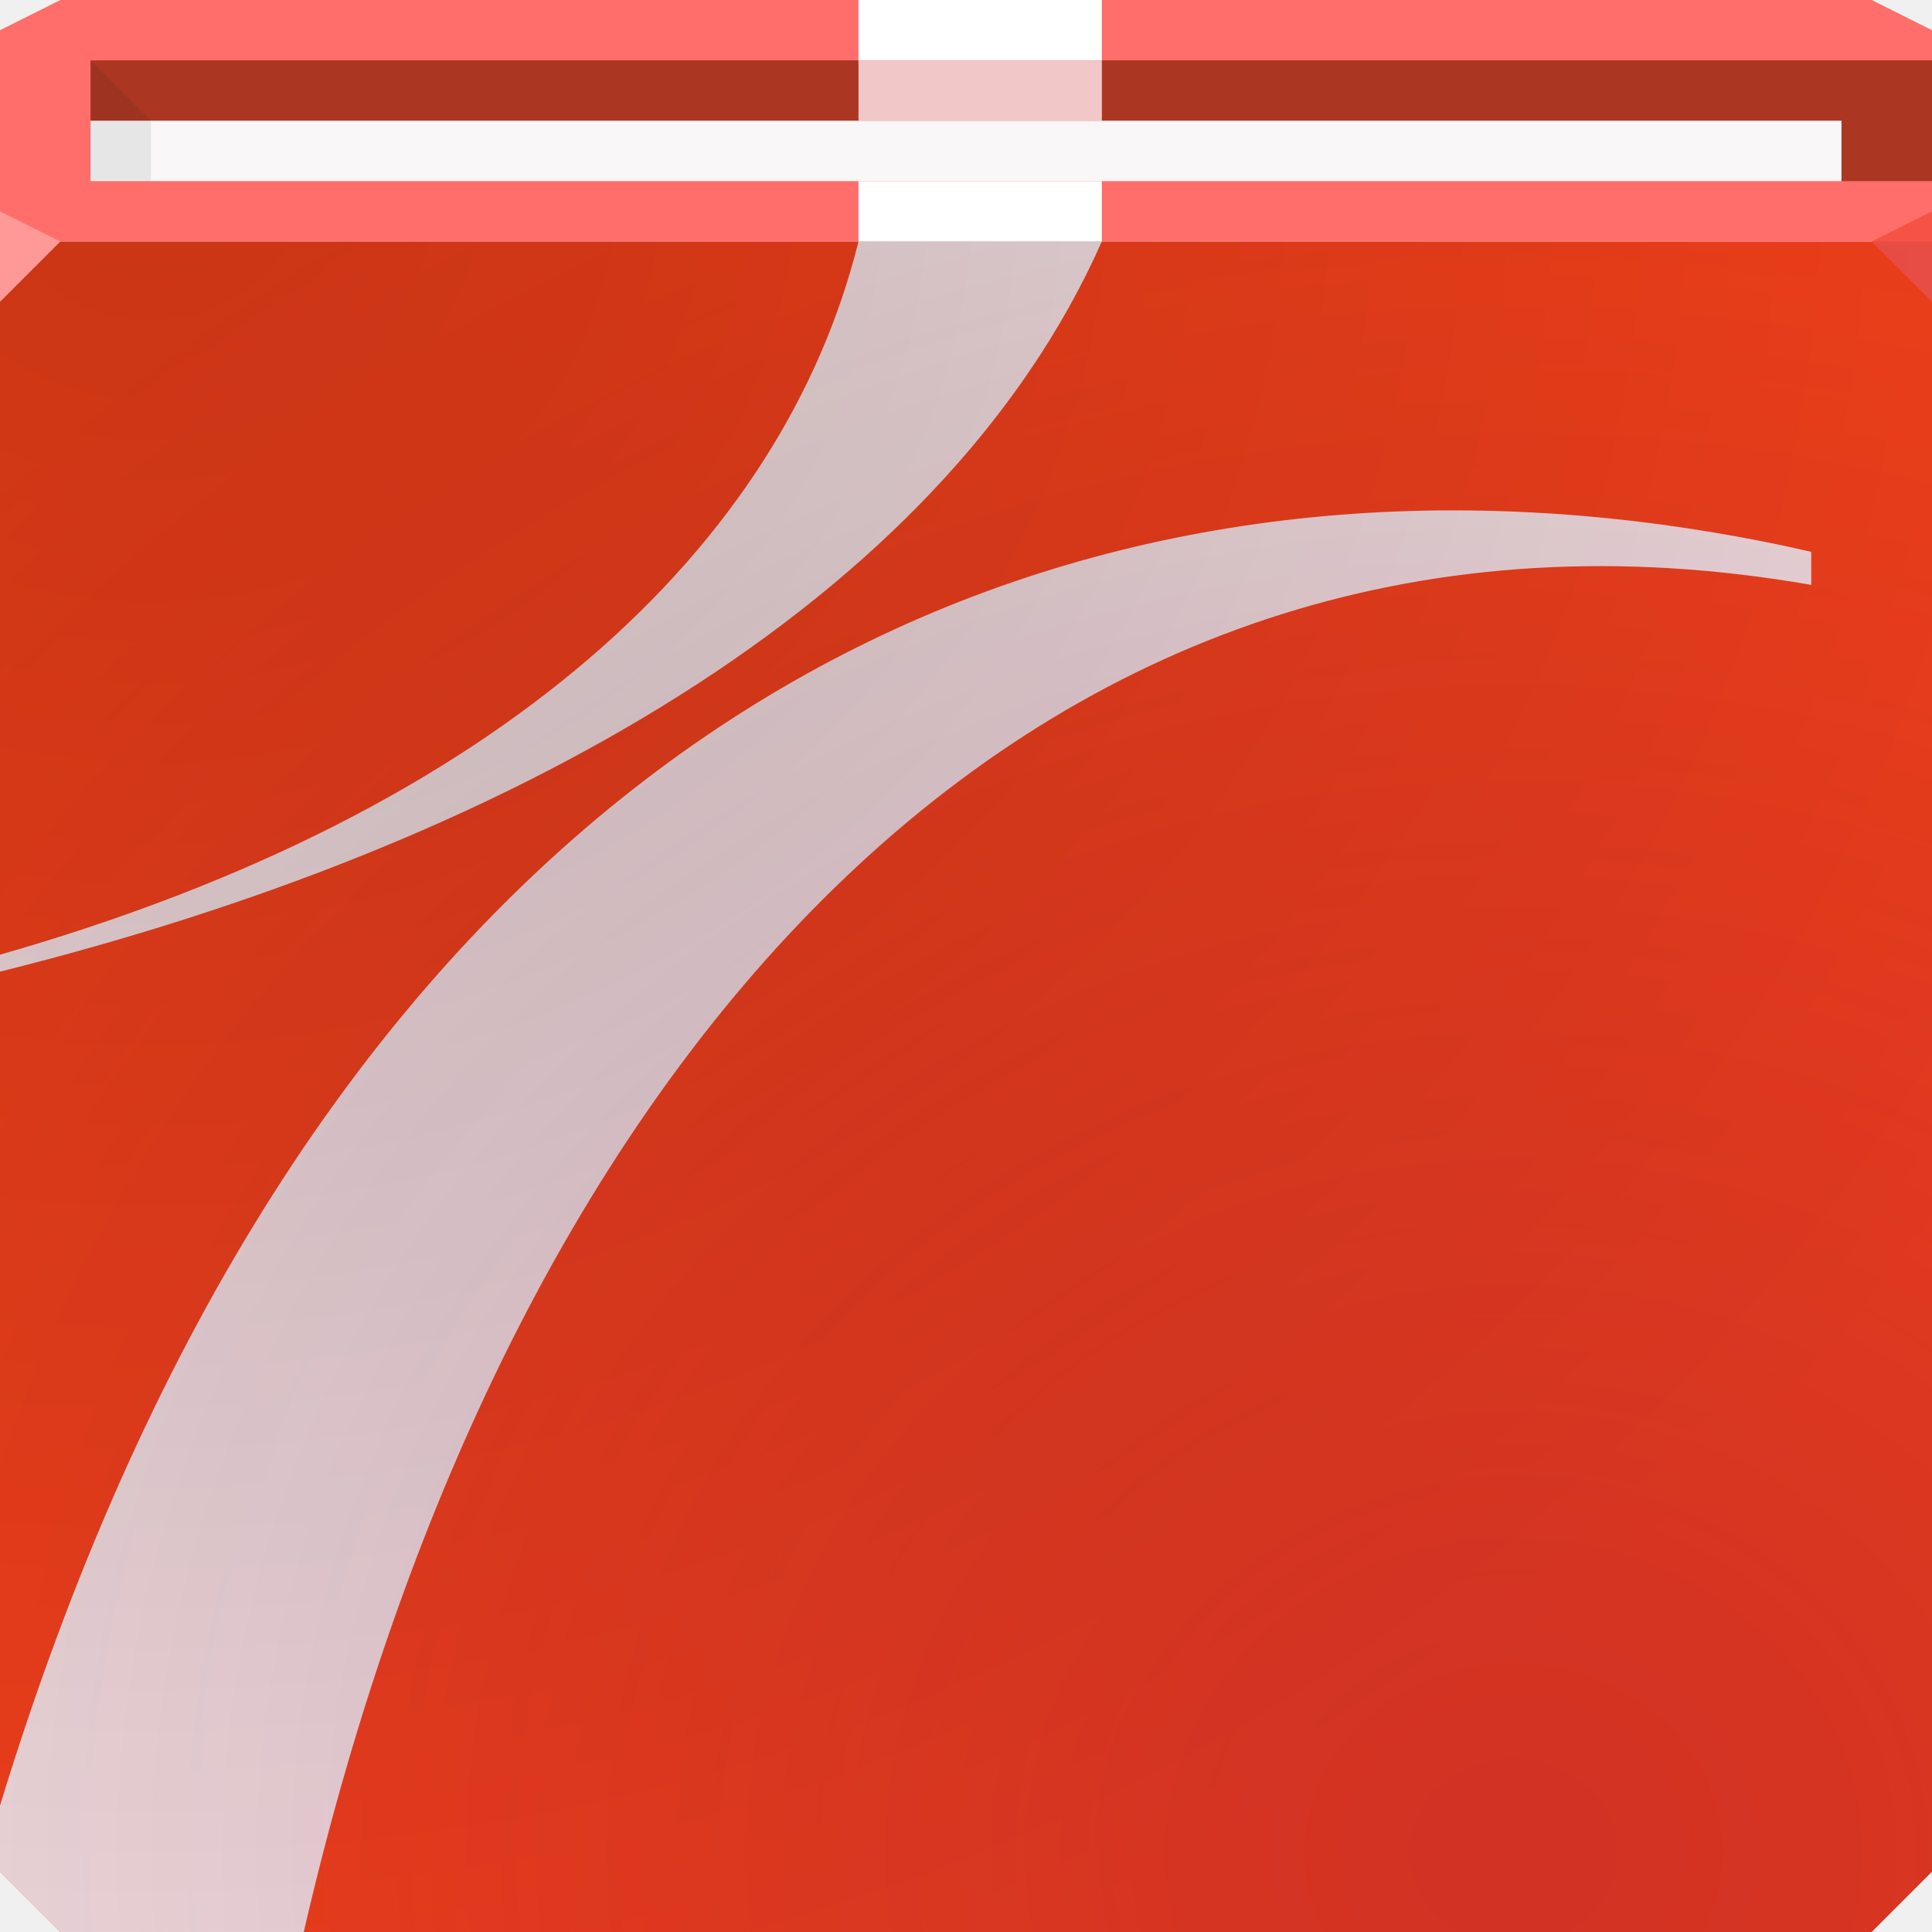
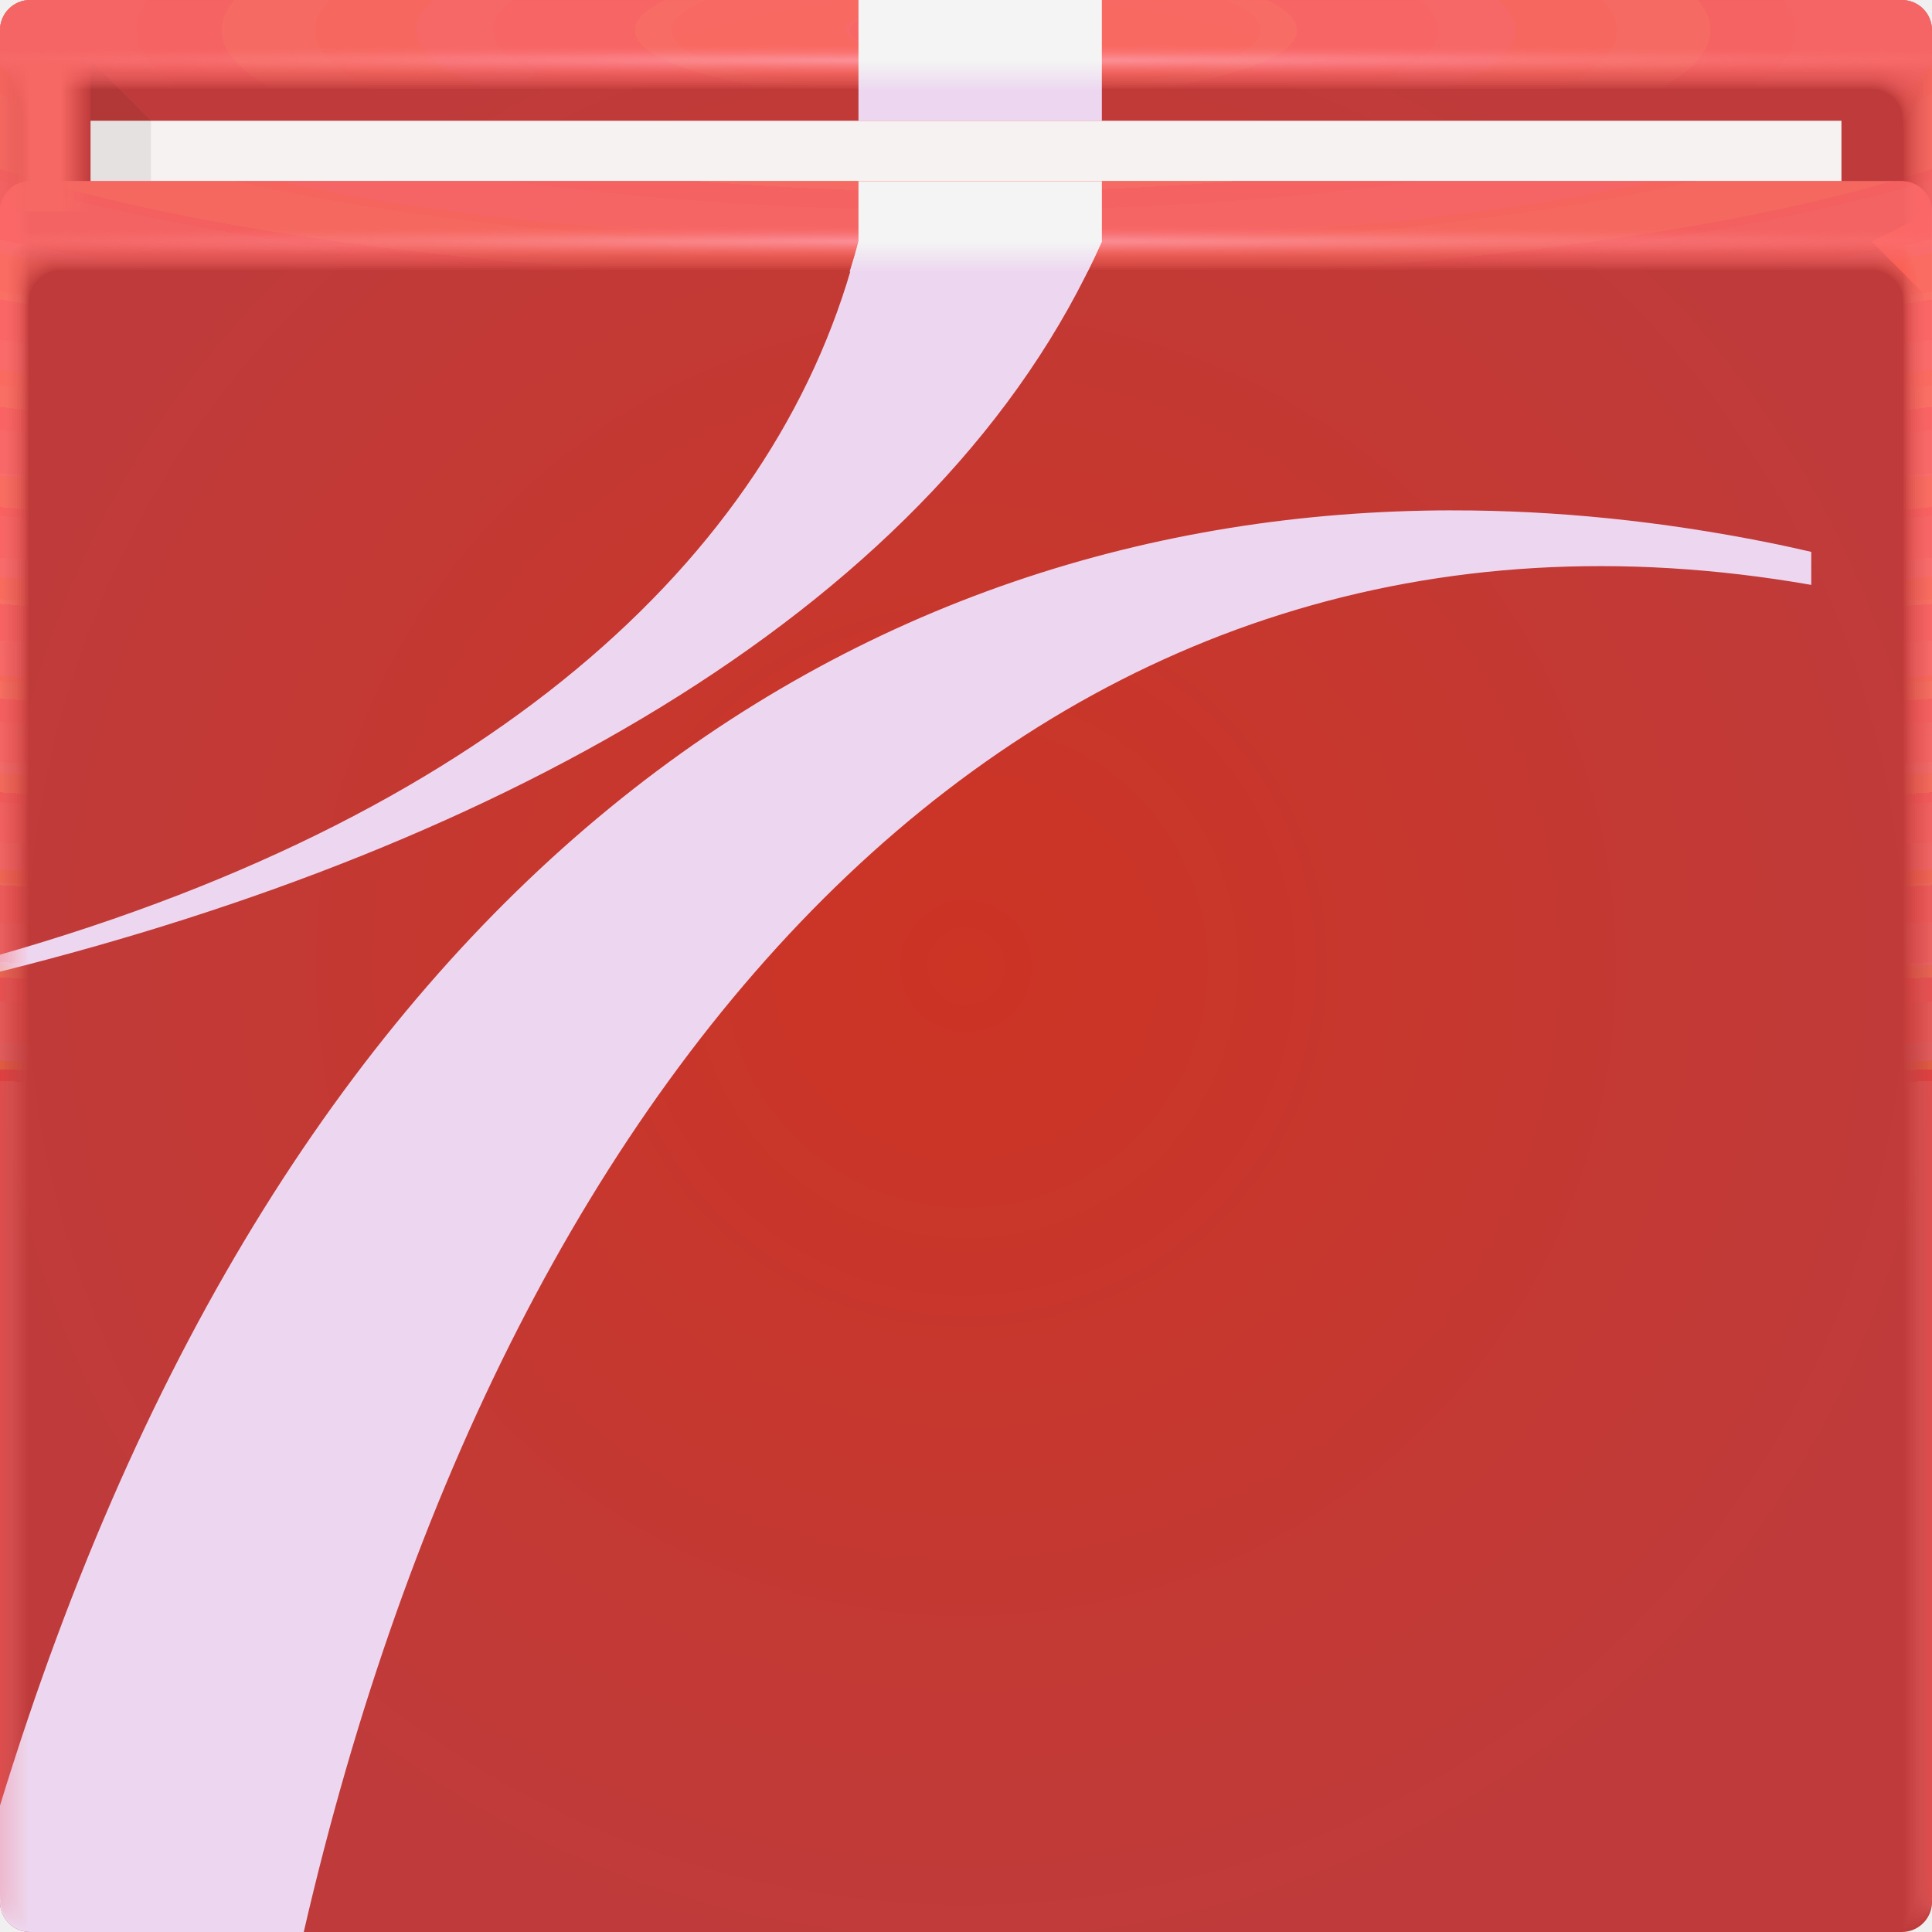
- <svg xmlns="http://www.w3.org/2000/svg" id="j" width="64" height="64" version="1.1">
+ <svg xmlns="http://www.w3.org/2000/svg" xmlns:xlink="http://www.w3.org/1999/xlink" id="j" width="64" height="64" version="1.1">
  <defs id="p">
-     <radialGradient id="b" cx="50.837" cy="65.064" r="32" gradientTransform="matrix(2.2148 -1.5171e-8 0 2 -62.441 -68.766)" gradientUnits="userSpaceOnUse">
-       <stop id="g" style="stop-color:#550045;stop-opacity:.245" offset="0" />
-       <stop id="f" style="stop-color:#480d42;stop-opacity:.005" offset="1" />
+     <linearGradient id="linearGradient63829">
+       <stop stop-color="#edd7f0" offset="0" />
+       <stop stop-color="#f4f4f4" offset="1" />
+     </linearGradient>
+     <radialGradient id="c-7" cx="35.574" cy="1.019" r="32" gradientTransform="matrix(0,1.1252,-5.1753,0,37.271,-39.029)" gradientUnits="userSpaceOnUse" xlink:href="#a-6" />
+     <linearGradient id="a-6">
+       <stop stop-color="#ff6e6a" stop-opacity=".13" offset="0" />
+       <stop stop-color="#ff6e6a" stop-opacity=".02" offset="1" />
+     </linearGradient>
+     <radialGradient id="d-5" cx="35.574" cy="1.036" r="32" gradientTransform="matrix(0,1.1252,-5.1753,0,37.363,-39.029)" gradientUnits="userSpaceOnUse" xlink:href="#a-6" />
+     <radialGradient id="e-6" cx="35.574" cy="1.055" r="32" gradientTransform="matrix(0,1.1252,-5.1753,0,37.458,-39.029)" gradientUnits="userSpaceOnUse" xlink:href="#a-6" />
+     <radialGradient id="f-9" cx="35.574" cy="1.071" r="32" gradientTransform="matrix(0,1.1252,-5.1753,0,37.544,-39.029)" gradientUnits="userSpaceOnUse" xlink:href="#a-6" />
+     <radialGradient id="g-3" cx="35.574" cy="1.091" r="32" gradientTransform="matrix(0,1.1252,-5.1753,0,37.648,-39.029)" gradientUnits="userSpaceOnUse" xlink:href="#a-6" />
+     <radialGradient id="h-7" cx="35.574" cy="1.113" r="32" gradientTransform="matrix(0,1.1252,-5.1753,0,37.758,-39.029)" gradientUnits="userSpaceOnUse" xlink:href="#a-6" />
+     <radialGradient id="i-4" cx="35.574" cy="1.135" r="32" gradientTransform="matrix(0,1.1252,-5.1753,0,37.875,-39.029)" gradientUnits="userSpaceOnUse" xlink:href="#a-6" />
+     <radialGradient id="j-5" cx="35.574" cy="1.159" r="32" gradientTransform="matrix(0,1.1252,-5.1753,0,38,-39.029)" gradientUnits="userSpaceOnUse" xlink:href="#a-6" />
+     <radialGradient id="k-2" cx="35.574" cy="1.18" r="32" gradientTransform="matrix(0,1.1252,-5.1753,0,38.107,-39.029)" gradientUnits="userSpaceOnUse" xlink:href="#a-6" />
+     <radialGradient id="l-5" cx="35.574" cy="1.208" r="32" gradientTransform="matrix(0,1.1252,-5.1753,0,38.252,-39.029)" gradientUnits="userSpaceOnUse" xlink:href="#a-6" />
+     <radialGradient id="m-4" cx="35.574" cy="1.239" r="32" gradientTransform="matrix(0,1.1252,-5.1753,0,38.411,-39.029)" gradientUnits="userSpaceOnUse" xlink:href="#a-6" />
+     <radialGradient id="n-7" cx="35.574" cy="1.273" r="32" gradientTransform="matrix(0,1.1252,-5.1753,0,38.587,-39.029)" gradientUnits="userSpaceOnUse" xlink:href="#a-6" />
+     <radialGradient id="o-4" cx="35.574" cy="1.304" r="32" gradientTransform="matrix(0,1.1252,-5.1753,0,38.75,-39.029)" gradientUnits="userSpaceOnUse" xlink:href="#a-6" />
+     <radialGradient id="p-4" cx="35.574" cy="1.346" r="32" gradientTransform="matrix(0,1.1252,-5.1753,0,38.966,-39.029)" gradientUnits="userSpaceOnUse" xlink:href="#a-6" />
+     <radialGradient id="q-3" cx="35.574" cy="1.393" r="32" gradientTransform="matrix(0,1.1252,-5.1753,0,39.208,-39.029)" gradientUnits="userSpaceOnUse" xlink:href="#a-6" />
+     <radialGradient id="r-0" cx="35.574" cy="1.439" r="32" gradientTransform="matrix(0,1.1252,-5.1753,0,39.446,-39.029)" gradientUnits="userSpaceOnUse" xlink:href="#a-6" />
+     <radialGradient id="s-7" cx="36.463" cy="1.498" r="32" gradientTransform="matrix(0 .016545 -1.2755 0 33.91 1.3963)" gradientUnits="userSpaceOnUse">
+       <stop stop-color="#ffb5cb" stop-opacity=".595" offset="0" />
+       <stop stop-color="#ff6e6a" stop-opacity=".001" offset="1" />
    </radialGradient>
-     <radialGradient id="a" cx="30.45" cy="37.383" r="32" gradientTransform="matrix(2.2148 -1.5171e-8 0 2 -62.441 -68.766)" gradientUnits="userSpaceOnUse">
-       <stop id="n" style="stop-color:#000000;stop-opacity:.188" offset="0" />
-       <stop id="o" style="stop-color:#000000;stop-opacity:0" offset="1" />
+     <radialGradient id="radialGradient42451" cx="399.15" cy="1.498" r="32" gradientTransform="matrix(0 .016545 -1.2755 0 33.91 1.3963)" gradientUnits="userSpaceOnUse" xlink:href="#s-7" />
+     <linearGradient id="linearGradient67692" x1="32.96" x2="32.96" y1="3" y2="2" gradientUnits="userSpaceOnUse" xlink:href="#linearGradient63829" />
+     <linearGradient id="linearGradient68750" x1="32" x2="32" y1="9" y2="8" gradientUnits="userSpaceOnUse" xlink:href="#linearGradient63829" />
+     <linearGradient id="linearGradient79694" x1="31" x2="31" y1="9" y2="8" gradientUnits="userSpaceOnUse" xlink:href="#linearGradient63829" />
+     <radialGradient id="radialGradient80324" cx="-32" cy="32" r="32" gradientTransform="matrix(0 -1.0468 1.0468 0 -65.497 -1.4967)" gradientUnits="userSpaceOnUse">
+       <stop stop-color="#cc3424" offset="0" />
+       <stop stop-color="#bf3b3b" offset="1" />
    </radialGradient>
+     <linearGradient id="linearGradient104367" x1="3" x2="0" y1="4" y2="4" gradientUnits="userSpaceOnUse">
+       <stop stop-color="#f66863" stop-opacity="0" offset="0" />
+       <stop stop-color="#f66863" stop-opacity="1" offset=".333" />
+       <stop stop-color="#f66863" stop-opacity="1" offset=".667" />
+       <stop stop-color="#f66863" stop-opacity="0" offset="1" />
+     </linearGradient>
  </defs>
-   <path id="h" d="m0 8v54l2 2h60l2-2v-54h-32z" style="color:#000000;fill:#f94219;font-variant-east_asian:normal" />
-   <path id="u" d="m2 0-2 1v7h64v-7l-2-1h-30z" style="color:#000000;fill:#ff6e6a" />
-   <path id="c" d="m64 10-2-2 2-1z" style="fill:#f65346" />
-   <path id="r" d="m3 2v2h58v2h3v-4h-61z" style="color:#000000;fill:#ab3723" />
-   <path id="s" d="m3 4h58v2h-58z" style="color:#000000;fill:#f9f7f7" />
-   <path id="e" d="m3 2 2 2v2h-2z" style="color:#000000;fill-opacity:.073;fill:#000000" />
-   <path id="q" d="m28.438 8c-2.499 10.087-11.811 18.869-28.438 23.625v0.562c16.681-4.161 31.165-12.166 36.5-24.188h-8.062zm19.656 8.906c-19.764 0.024-38.644 12.001-48.094 42.906v2.188l2 2h8.062c6.78-29.403 24.593-49.051 49.938-44.625v-1.094c-0.481-0.109-0.955-0.216-1.438-0.312-3.488-0.698-6.989-1.067-10.469-1.062z" style="color:#000000;fill:#f9e5e5" />
-   <path id="k" d="m28.438 8v-2h8.062v2z" style="fill:#ffffff;paint-order:normal" />
-   <path id="i" d="m28.438 2v-2h8.062v2z" style="fill:#ffffff;paint-order:normal" />
-   <path id="l" d="m28.438 2v2h8.062v-2z" style="fill:#f2c7c7;paint-order:normal" />
-   <path id="t" d="m0 8v54l2 2h60l2-2v-54h-32z" style="color:#000000;fill:url(#b)" />
-   <path id="v" d="m0 8v54l2 2h60l2-2v-54h-32z" style="color:#000000;fill:url(#a)" />
-   <path id="d" d="m0 7v3l2-2z" style="fill:#ff9997" />
+   <rect transform="scale(-1,1)" x="-64" width="64" height="64" rx="1" ry="1" fill="url(#radialGradient80324)" paint-order="fill markers stroke" />
+   <path id="c" d="m64 10-2-2 2-1z" fill="#f65346" />
+   <path id="s" d="m3 4h58v2h-58z" color="#000000" fill="#f7f2f2" />
+   <path id="e" d="m3 2 2 2v2h-2z" color="#000000" fill="#000000" fill-opacity=".073" />
+   <g>
+     <path d="m1 6c-0.554 0-1 0.446-1 1v56-0.224 0.224-55h64v55-0.334 0.334-56c0.001-0.553-0.447-1.001-1-1z" fill="url(#c-7)" />
+     <path d="m1 6c-0.555-0.001-1.004 0.451-1 1.006v55.98-0.197c0-0.277 4e-3 -0.184 0.01 0.246 0.012 0.016 0.03-0.297 0.052-0.897v-54c0.072-9e-3 0.133-0.013 0.185-0.013 0.29-0.016 0.357-0.032 0.774-0.044 0.246-0.011 0.496-0.019 0.747-0.019 19.183 2e-3 39.392 0 60.2 0 0.346 0 0.689 0.012 1.023 0.03 0.268 0.01 0.389 0.02 0.52 0.033 0.106 0 0.22 0.01 0.427 0.028v53.744c0.027 0.754 0.05 1.148 0.059 1.123l3e-3 -0.334v0.286-55.762c0-0.143 0-0.22-2e-3 -0.224-0.005-0.552-0.46-0.995-1.012-0.986h-61.986" fill="url(#d-5)" />
+     <path d="m1 6c-0.555-0.001-1.004 0.451-1 1.006v55.966-0.169c0-0.245 8e-3 -0.145 0.021 0.266 0.022 0.034 0.06-0.247 0.104-0.807v-53.988c0.056-0.015 0.115-0.023 0.173-0.025 0.27-0.031 0.341-0.064 0.743-0.088 0.242-0.022 0.492-0.037 0.742-0.037 19.217 2e-3 39.34 0 60.187 0 0.347 0 0.69 0.024 1.013 0.06 0.256 0.02 0.372 0.042 0.494 0.065 0.1 0 0.206 0.02 0.398 0.057v53.731c0.055 0.703 0.102 1.052 0.119 1.003 4e-3 -0.154 6e-3 -0.265 6e-3 -0.333v0.237-55.748c0-0.139 0-0.215-3e-3 -0.224-0.011-0.468-0.347-0.864-0.807-0.952-0.071-0.014-0.144-0.021-0.217-0.02h-61.973" fill="url(#e-6)" />
+     <path d="m1 6c-0.555-0.001-1.004 0.45-1 1.005v55.953-0.14c0-0.213 0.012-0.107 0.031 0.287 0.034 0.05 0.091-0.198 0.156-0.718v-53.974c0.051-0.022 0.105-0.035 0.16-0.037 0.252-0.048 0.327-0.097 0.715-0.132 0.238-0.034 0.487-0.056 0.737-0.056 19.25 2e-3 39.286 0 60.173 0 0.348 0 0.688 0.036 1.001 0.09 0.244 0.029 0.356 0.062 0.47 0.098 0.091 0 0.19 0.03 0.37 0.085v53.718c0.082 0.653 0.151 0.957 0.176 0.884 7e-3 -0.152 0.01-0.262 0.01-0.333v0.188-55.734c0-0.135 0-0.21-4e-3 -0.224-0.017-0.467-0.359-0.859-0.819-0.94-0.072-0.014-0.144-0.02-0.217-0.018h-61.96" fill="url(#f-9)" />
+     <path d="m1 6c-0.555-0.001-1.004 0.45-1 1.005v55.939-0.113c0-0.18 0.015-0.068 0.042 0.308 0.045 0.067 0.121-0.149 0.208-0.629v-53.96c0.044-0.029 0.095-0.046 0.148-0.05 0.232-0.063 0.311-0.128 0.684-0.176 0.234-0.044 0.483-0.074 0.732-0.074 19.284 2e-3 39.234 0 60.16 0 0.35 0 0.689 0.048 0.991 0.12 0.232 0.039 0.34 0.083 0.444 0.13 0.085 0 0.176 0.04 0.341 0.114v53.704c0.11 0.603 0.203 0.862 0.236 0.764 0.01-0.148 0.014-0.259 0.014-0.333v0.14-55.721c0-0.13-2e-3 -0.206-6e-3 -0.224-0.024-0.466-0.37-0.852-0.83-0.927-0.073-0.013-0.146-0.019-0.22-0.017h-61.944" fill="url(#g-3)" />
+     <path d="m1 6c-0.554-0.001-1.003 0.45-1 1.004v55.926-0.084c0-0.148 0.02-0.029 0.052 0.328 0.056 0.084 0.152-0.099 0.26-0.539v-53.949c0.053-0.04 0.097-0.061 0.136-0.061 0.212-0.08 0.297-0.16 0.655-0.22 0.23-0.056 0.477-0.093 0.727-0.093 19.317 2e-3 39.18 0 60.147 0 0.35 0 0.688 0.06 0.98 0.151 0.22 0.047 0.322 0.102 0.418 0.162 0.078 0 0.162 0.049 0.313 0.142v53.69c0.137 0.553 0.253 0.767 0.295 0.645 0.01-0.11 0.015-0.221 0.017-0.332v0.09-55.705c0-0.126-2e-3 -0.202-7e-3 -0.224-0.031-0.465-0.382-0.846-0.843-0.914-0.072-0.013-0.145-0.019-0.218-0.017h-61.932" fill="url(#h-7)" />
+     <path d="m1 6c-0.554-0.001-1.003 0.45-1 1.004v55.912-0.056c0-0.117 0.023 0.01 0.063 0.349 0.067 0.1 0.182-0.05 0.312-0.45v-53.935c0.048-0.049 0.088-0.074 0.123-0.074 0.193-0.095 0.282-0.192 0.626-0.264 0.225-0.067 0.472-0.11 0.721-0.11h60.133c0.352 0 0.688 0.071 0.97 0.18 0.144 0.033 0.279 0.099 0.393 0.194 0.07 0 0.147 0.059 0.284 0.17v53.68c0.164 0.502 0.304 0.671 0.354 0.524 0.014-0.14 0.02-0.25 0.02-0.331v0.042-55.695c0-0.121-2e-3 -0.197-9e-3 -0.224-0.037-0.464-0.393-0.84-0.854-0.902-0.072-0.012-0.145-0.016-0.218-0.014h-61.918" fill="url(#i-4)" />
+     <path d="m1 6c-0.554-0.001-1.003 0.45-1 1.004v55.898-0.029c0-0.084 0.027 0.049 0.073 0.37 0.079 0.117 0.212 0 0.365-0.36v-53.923c0.043-0.057 0.079-0.086 0.11-0.086 0.174-0.112 0.267-0.225 0.596-0.309 0.23-0.083 0.472-0.126 0.717-0.129 19.385 2e-3 39.075 0 60.12 0 0.353 0 0.687 0.084 0.958 0.211 0.196 0.066 0.29 0.144 0.368 0.227 0.063 0 0.132 0.068 0.256 0.199v53.665c0.192 0.452 0.354 0.576 0.413 0.404 0.014-0.11 0.022-0.22 0.024-0.33v-55.687c0-0.117-4e-3 -0.193-0.01-0.224-0.044-0.464-0.405-0.835-0.868-0.89-0.072-0.01-0.144-0.014-0.217-0.011h-61.905" fill="url(#j-5)" />
+     <path d="m1 6c-0.554-0.001-1.003 0.449-1 1.003v55.885c0-0.052 0.03 0.087 0.084 0.39 0.09 0.135 0.242 0.05 0.416-0.27v-53.911c0.038-0.063 0.07-0.097 0.099-0.097 0.154-0.127 0.251-0.257 0.566-0.352 0.217-0.089 0.463-0.148 0.711-0.148 19.418 2e-3 39.022 0 60.107 0 0.355 0 0.687 0.096 0.947 0.242 0.138 0.049 0.257 0.139 0.343 0.258 0.056 0 0.118 0.079 0.227 0.227v53.651c0.22 0.402 0.406 0.482 0.473 0.285 0.018-0.132 0.027-0.243 0.027-0.33v-55.721c0-0.113-4e-3 -0.188-0.012-0.224-0.05-0.463-0.416-0.828-0.879-0.877-0.072-0.01-0.145-0.014-0.218-0.011h-61.89" fill="url(#k-2)" />
+     <path d="m1 6c-0.554-0.001-1.003 0.449-1 1.003v55.899c0-0.02 0.035 0.126 0.094 0.41 0.101 0.152 0.273 0.1 0.468-0.18v-53.897c0.034-0.073 0.062-0.11 0.087-0.11 0.135-0.143 0.236-0.29 0.536-0.397 0.213-0.1 0.459-0.166 0.707-0.166 19.452 2e-3 38.969 0 60.093 0 0.356 0 0.687 0.108 0.936 0.272 0.134 0.06 0.246 0.162 0.317 0.29 0.05 0 0.103 0.089 0.2 0.256v53.64c0.246 0.352 0.455 0.386 0.531 0.165 0.02-0.128 0.03-0.239 0.03-0.33v-55.755c0-0.108-4e-3 -0.184-0.013-0.224-0.057-0.462-0.428-0.821-0.891-0.864-0.072-0.009-0.145-0.012-0.218-0.01h-61.877" fill="url(#l-5)" />
+     <path d="m1 6c-0.554-0.001-1.002 0.448-1 1.002v55.913c0 0.013 0.039 0.165 0.105 0.432 0.112 0.168 0.303 0.148 0.52-0.092v-53.882c0.029-0.081 0.053-0.123 0.074-0.123 0.116-0.159 0.222-0.321 0.507-0.44 0.209-0.111 0.454-0.185 0.701-0.185 19.486 2e-3 38.916 0 60.08 0 0.357 0 0.687 0.12 0.925 0.302 0.131 0.072 0.234 0.185 0.292 0.323 0.043 0 0.089 0.098 0.171 0.284v53.626c0.275 0.302 0.507 0.29 0.591 0.046 0.022-0.125 0.034-0.236 0.034-0.33v-55.791c0-0.104-5e-3 -0.18-0.016-0.224-0.063-0.461-0.439-0.815-0.903-0.852-0.072-0.008-0.145-0.011-0.218-8e-3h-61.863" fill="url(#m-4)" />
+     <path d="m1 6c-0.554-0.001-1.002 0.448-1 1.002v55.928c0 0.045 0.042 0.203 0.115 0.453 0.123 0.184 0.333 0.197 0.572-3e-3v-53.87c0.024-0.089 0.045-0.135 0.062-0.135 0.097-0.174 0.207-0.353 0.478-0.484 0.204-0.122 0.448-0.203 0.696-0.203 19.519 2e-3 38.863 0 60.067 0 0.335-0.002 0.659 0.116 0.914 0.332 0.15 0.103 0.224 0.225 0.267 0.355 0.035 0 0.073 0.108 0.142 0.313v53.612c0.302 0.251 0.557 0.196 0.65-0.074 0.023-0.109 0.035-0.219 0.037-0.33v-55.825c0-0.1-6e-3 -0.175-0.017-0.224-0.07-0.46-0.45-0.81-0.915-0.84-0.072-0.007-0.145-0.009-0.218-7e-3h-61.85" fill="url(#n-7)" />
+     <path d="m1 6c-0.554-0.001-1.002 0.448-1 1.002v55.942c0 0.077 0.046 0.242 0.126 0.473 0.134 0.201 0.363 0.246 0.624 0.086v-53.856c0.02-0.097 0.035-0.147 0.05-0.147 0.08-0.225 0.239-0.413 0.447-0.529 0.2-0.133 0.444-0.221 0.691-0.221 19.553 2e-3 38.811 0 60.053 0 0.36 0 0.686 0.144 0.903 0.362 0.123 0.098 0.208 0.235 0.242 0.388 0.028 0 0.059 0.118 0.114 0.341v53.598c0.33 0.2 0.608 0.1 0.709-0.194 0.026-0.117 0.04-0.228 0.04-0.329v-55.86c0-0.095-6e-3 -0.17-0.018-0.224-0.076-0.459-0.462-0.803-0.927-0.827-0.073-0.006-0.145-0.007-0.218-5e-3h-61.836" fill="url(#o-4)" />
+     <path d="m1 6c-0.553-0.001-1.002 0.448-1 1.001v55.956c0 0.11 0.05 0.281 0.136 0.494 0.146 0.218 0.394 0.296 0.677 0.176v-53.843c0.014-0.105 0.026-0.16 0.036-0.16 0.062-0.237 0.212-0.441 0.419-0.572 0.196-0.144 0.439-0.24 0.686-0.24 19.586 2e-3 38.758 0 60.04 0 0.36 0 0.685 0.156 0.892 0.392 0.117 0.112 0.193 0.26 0.216 0.42 0.021 0 0.044 0.128 0.086 0.37v53.585c0.356 0.15 0.658 5e-3 0.768-0.314 0.029-0.114 0.044-0.224 0.044-0.328v-55.895c0-0.09-7e-3 -0.166-0.02-0.224-0.083-0.458-0.474-0.797-0.94-0.814-0.072-0.005-0.145-0.006-0.217-5e-3h-61.823" fill="url(#p-4)" />
+     <path d="m1 6c-0.553-0.001-1.001 0.447-1 1v55.972c0 0.142 0.054 0.32 0.147 0.515 0.156 0.241 0.453 0.349 0.728 0.265v-53.83c0.01-0.114 0.018-0.172 0.025-0.172 0.044-0.248 0.184-0.47 0.389-0.617 0.192-0.155 0.434-0.258 0.68-0.258 19.62 2e-3 38.705 0 60.027 0 0.362 0 0.686 0.168 0.882 0.422 0.11 0.127 0.176 0.286 0.19 0.453 0.015 0 0.03 0.137 0.057 0.398v53.572c0.385 0.1 0.71-0.09 0.828-0.434 0.03-0.11 0.047-0.22 0.047-0.328v-55.93c0-0.086-7e-3 -0.161-0.021-0.224-0.09-0.457-0.485-0.791-0.951-0.802-0.073-0.003-0.146-0.004-0.219-2e-3h-61.809" fill="url(#q-3)" />
+     <path d="m1 6c-0.553-0.001-1.001 0.447-1 1v55.986c0 0.174 0.058 0.358 0.157 0.535 0.17 0.259 0.473 0.397 0.78 0.355v-53.816c5e-3 -0.122 0.01-0.185 0.013-0.185 0.028-0.259 0.158-0.496 0.36-0.66 0.187-0.166 0.429-0.277 0.675-0.277 19.653 2e-3 38.652 0 60.013 0 0.363 0 0.685 0.18 0.87 0.452 0.102 0.141 0.16 0.31 0.166 0.485 7e-3 0 0.015 0.147 0.028 0.427v53.558c0.412 0.05 0.76-0.186 0.887-0.553 0.033-0.106 0.05-0.217 0.05-0.328v-55.965c0.01-0.553-0.432-1.008-0.985-1.014-0.073-0.001-0.146-0.001-0.219 0h-61.795" fill="url(#r-0)" />
+     <path d="m1 6c-0.553-0.001-1.001 0.447-1 1v56c-0.002 0.553 0.447 1.002 1 1v-53.999c0-0.254 0.132-0.514 0.33-0.705 0.177-0.18 0.417-0.286 0.67-0.295 19.687 2e-3 38.599 0 60 0 0.352-0.001 0.678 0.182 0.86 0.483 0.094 0.156 0.142 0.334 0.14 0.516v54c0.553 0.001 1.001-0.447 1-1v-55.999c0.001-0.553-0.447-1.001-1-1h-62" fill="url(#radialGradient42451)" />
+   </g>
+   <path id="q" d="m28.438 8c-2.499 10.087-11.81 18.869-28.438 23.625v0.562c16.681-4.161 31.165-12.166 36.5-24.188h-8.062zm19.656 8.906c-19.764 0.024-38.644 12.001-48.094 42.906v2.188 1c0 0.554 0.446 1 1 1h1 8.062c6.78-29.403 24.592-49.051 49.938-44.625v-1.094c-0.481-0.109-0.955-0.216-1.438-0.312-3.488-0.698-6.989-1.067-10.469-1.062z" color="#000000" fill="url(#linearGradient79694)" />
+   <path id="k" d="m28.438 6v2c-0.083 0.336-0.195 0.667-0.293 1h7.883c0.164-0.331 0.323-0.663 0.473-1v-2h-8.062z" fill="url(#linearGradient68750)" style="paint-order:normal" />
+   <g>
+     <path d="m1 0c-0.554 0-1 0.446-1 1v62-0.224 0.224-61h1.752c19.15 2e-3 39.445 0 60.213 0h2.035v61-0.334 0.334-62a0.998 0.998 0 0 0-1-1z" fill="url(#c-7)" />
+     <path d="m1 0a0.998 0.998 0 0 0-1 1.006v61.98-0.197c0-0.277 4e-3 -0.184 0.01 0.246 0.012 0.016 0.03-0.297 0.052-0.897v-60c0.072-9e-3 0.133-0.013 0.185-0.013 0.29-0.016 0.357-0.032 0.774-0.044 0.246-0.011 0.496-0.019 0.747-0.019 19.183 2e-3 39.392 0 60.2 0 0.346 0 0.689 0.012 1.023 0.03 0.268 0.01 0.389 0.02 0.52 0.033 0.106 0 0.22 0.01 0.427 0.028v59.744c0.027 0.754 0.05 1.148 0.059 1.123l3e-3 -0.334v0.286-61.762c0-0.143 0-0.22-2e-3 -0.224a0.996 0.996 0 0 0-1.012-0.986h-61.986" fill="url(#d-5)" />
+     <path d="m1 0a0.998 0.998 0 0 0-1 1.006v61.966-0.169c0-0.245 8e-3 -0.145 0.021 0.266 0.022 0.034 0.06-0.247 0.104-0.807v-59.988a0.744 0.744 0 0 1 0.173-0.025c0.27-0.031 0.341-0.064 0.743-0.088 0.242-0.022 0.492-0.037 0.742-0.037 19.217 2e-3 39.34 0 60.187 0 0.347 0 0.69 0.024 1.013 0.06 0.256 0.02 0.372 0.042 0.494 0.065 0.1 0 0.206 0.02 0.398 0.057v59.731c0.055 0.703 0.102 1.052 0.119 1.003 4e-3 -0.154 6e-3 -0.265 6e-3 -0.333v0.237-61.748c0-0.139 0-0.215-3e-3 -0.224a0.994 0.994 0 0 0-0.807-0.952 1.025 1.025 0 0 0-0.217-0.02h-61.973" fill="url(#e-6)" />
+     <path d="m1 0a0.998 0.998 0 0 0-1 1.005v61.953-0.14c0-0.213 0.012-0.107 0.031 0.287 0.034 0.05 0.091-0.198 0.156-0.718v-59.974a0.45 0.45 0 0 1 0.16-0.037c0.252-0.048 0.327-0.097 0.715-0.132 0.238-0.034 0.487-0.056 0.737-0.056 19.25 2e-3 39.286 0 60.173 0 0.348 0 0.688 0.036 1.001 0.09 0.244 0.029 0.356 0.062 0.47 0.098 0.091 0 0.19 0.03 0.37 0.085v59.718c0.082 0.653 0.151 0.957 0.176 0.884 7e-3 -0.152 0.01-0.262 0.01-0.333v0.188-61.734c0-0.135 0-0.21-4e-3 -0.224a0.992 0.992 0 0 0-0.819-0.94 1.041 1.041 0 0 0-0.217-0.018h-61.96" fill="url(#f-9)" />
+     <path d="m1 0a0.998 0.998 0 0 0-1 1.005v61.939-0.113c0-0.18 0.015-0.068 0.042 0.308 0.045 0.067 0.121-0.149 0.208-0.629v-59.96a0.312 0.312 0 0 1 0.148-0.05c0.232-0.063 0.311-0.128 0.684-0.176 0.234-0.044 0.483-0.074 0.732-0.074 19.284 2e-3 39.234 0 60.16 0 0.35 0 0.689 0.048 0.991 0.12 0.232 0.039 0.34 0.083 0.444 0.13 0.085 0 0.176 0.04 0.341 0.114v59.704c0.11 0.603 0.203 0.862 0.236 0.764 0.01-0.148 0.014-0.259 0.014-0.333v0.14-61.721c0-0.13-2e-3 -0.206-6e-3 -0.224a0.991 0.991 0 0 0-0.83-0.927 1.066 1.066 0 0 0-0.22-0.017h-61.944" fill="url(#g-3)" />
+     <path d="m1 0a0.998 0.998 0 0 0-1 1.004v61.926-0.084c0-0.148 0.02-0.029 0.052 0.328 0.056 0.084 0.152-0.099 0.26-0.539v-59.949c0.053-0.04 0.097-0.061 0.136-0.061 0.212-0.08 0.297-0.16 0.655-0.22 0.23-0.056 0.477-0.093 0.727-0.093 19.317 2e-3 39.18 0 60.147 0 0.35 0 0.688 0.06 0.98 0.151 0.22 0.047 0.322 0.102 0.418 0.162 0.078 0 0.162 0.049 0.313 0.142v59.69c0.137 0.553 0.253 0.767 0.295 0.645a4.73 4.73 0 0 0 0.017-0.332v0.09-61.705c0-0.126-2e-3 -0.202-7e-3 -0.224a0.99 0.99 0 0 0-0.843-0.914 1.099 1.099 0 0 0-0.218-0.017h-61.932" fill="url(#h-7)" />
+     <path d="m1 0a0.998 0.998 0 0 0-1 1.004v61.912-0.056c0-0.117 0.023 0.01 0.063 0.349 0.067 0.1 0.182-0.05 0.312-0.45v-59.935c0.048-0.049 0.088-0.074 0.123-0.074 0.193-0.095 0.282-0.192 0.626-0.264 0.225-0.067 0.472-0.11 0.721-0.11h60.133c0.352 0 0.688 0.071 0.97 0.18a0.944 0.944 0 0 1 0.393 0.194c0.07 0 0.147 0.059 0.284 0.17v59.68c0.164 0.502 0.304 0.671 0.354 0.524 0.014-0.14 0.02-0.25 0.02-0.331v0.042-61.695c0-0.121-2e-3 -0.197-9e-3 -0.224a0.99 0.99 0 0 0-0.854-0.902 1.142 1.142 0 0 0-0.218-0.014h-61.918" fill="url(#i-4)" />
+     <path d="m1 0a0.998 0.998 0 0 0-1 1.004v61.898-0.029c0-0.084 0.027 0.049 0.073 0.37 0.079 0.117 0.212 0 0.365-0.36v-59.923c0.043-0.057 0.079-0.086 0.11-0.086 0.174-0.112 0.267-0.225 0.596-0.309a2.19 2.19 0 0 1 0.717-0.129c19.385 2e-3 39.075 0 60.12 0 0.353 0 0.687 0.084 0.958 0.211 0.196 0.066 0.29 0.144 0.368 0.227 0.063 0 0.132 0.068 0.256 0.199v59.665c0.192 0.452 0.354 0.576 0.413 0.404a3.11 3.11 0 0 0 0.024-0.33v-61.687c0-0.117-4e-3 -0.193-0.01-0.224a0.99 0.99 0 0 0-0.868-0.89 1.198 1.198 0 0 0-0.217-0.011h-61.905" fill="url(#j-5)" />
+     <path d="m1 0a0.998 0.998 0 0 0-1 1.003v61.885c0-0.052 0.03 0.087 0.084 0.39 0.09 0.135 0.242 0.05 0.416-0.27v-59.911c0.038-0.063 0.07-0.097 0.099-0.097 0.154-0.127 0.251-0.257 0.566-0.352 0.217-0.089 0.463-0.148 0.711-0.148 19.418 2e-3 39.022 0 60.107 0 0.355 0 0.687 0.096 0.947 0.242a0.723 0.723 0 0 1 0.343 0.258c0.056 0 0.118 0.079 0.227 0.227v59.651c0.22 0.402 0.406 0.482 0.473 0.285 0.018-0.132 0.027-0.243 0.027-0.33v-61.721c0-0.113-4e-3 -0.188-0.012-0.224a0.99 0.99 0 0 0-0.879-0.877 1.273 1.273 0 0 0-0.218-0.011h-61.89" fill="url(#k-2)" />
+     <path d="m1 0a0.998 0.998 0 0 0-1 1.003v61.899c0-0.02 0.035 0.126 0.094 0.41 0.101 0.152 0.273 0.1 0.468-0.18v-59.897c0.034-0.073 0.062-0.11 0.087-0.11 0.135-0.143 0.236-0.29 0.536-0.397 0.213-0.1 0.459-0.166 0.707-0.166 19.452 2e-3 38.969 0 60.093 0 0.356 0 0.687 0.108 0.936 0.272a0.678 0.678 0 0 1 0.317 0.29c0.05 0 0.103 0.089 0.2 0.256v59.64c0.246 0.352 0.455 0.386 0.531 0.165 0.02-0.128 0.03-0.239 0.03-0.33v-61.755c0-0.108-4e-3 -0.184-0.013-0.224a0.99 0.99 0 0 0-0.891-0.864 1.376 1.376 0 0 0-0.218-0.01h-61.877" fill="url(#l-5)" />
+     <path d="m1 0a0.998 0.998 0 0 0-1 1.002v61.913c0 0.013 0.039 0.165 0.105 0.432 0.112 0.168 0.303 0.148 0.52-0.092v-59.882c0.029-0.081 0.053-0.123 0.074-0.123 0.116-0.159 0.222-0.321 0.507-0.44 0.209-0.111 0.454-0.185 0.701-0.185 19.486 2e-3 38.916 0 60.08 0 0.357 0 0.687 0.12 0.925 0.302a0.66 0.66 0 0 1 0.292 0.323c0.043 0 0.089 0.098 0.171 0.284v59.626c0.275 0.302 0.507 0.29 0.591 0.046 0.022-0.125 0.034-0.236 0.034-0.33v-61.791c0-0.104-5e-3 -0.18-0.016-0.224a0.99 0.99 0 0 0-0.903-0.852 1.514 1.514 0 0 0-0.218-8e-3h-61.863" fill="url(#m-4)" />
+     <path d="m1 0a0.998 0.998 0 0 0-1 1.002v61.928c0 0.045 0.042 0.203 0.115 0.453 0.123 0.184 0.333 0.197 0.572-3e-3v-59.87c0.024-0.089 0.045-0.135 0.062-0.135 0.097-0.174 0.207-0.353 0.478-0.484 0.204-0.122 0.448-0.203 0.696-0.203 19.519 2e-3 38.863 0 60.067 0a1.4 1.4 0 0 1 0.914 0.332c0.15 0.103 0.224 0.225 0.267 0.355 0.035 0 0.073 0.108 0.142 0.313v59.612c0.302 0.251 0.557 0.196 0.65-0.074a1.7 1.7 0 0 0 0.037-0.33v-61.825c0-0.1-6e-3 -0.175-0.017-0.224a0.99 0.99 0 0 0-0.915-0.84 1.712 1.712 0 0 0-0.218-7e-3h-61.85" fill="url(#n-7)" />
+     <path d="m1 0a0.998 0.998 0 0 0-1 1.002v61.942c0 0.077 0.046 0.242 0.126 0.473 0.134 0.201 0.363 0.246 0.624 0.086v-59.856c0.02-0.097 0.035-0.147 0.05-0.147a0.981 0.981 0 0 1 0.447-0.529c0.2-0.133 0.444-0.221 0.691-0.221 19.553 2e-3 38.811 0 60.053 0 0.36 0 0.686 0.144 0.903 0.362a0.688 0.688 0 0 1 0.242 0.388c0.028 0 0.059 0.118 0.114 0.341v59.598c0.33 0.2 0.608 0.1 0.709-0.194 0.026-0.117 0.04-0.228 0.04-0.329v-61.86c0-0.095-6e-3 -0.17-0.018-0.224a0.991 0.991 0 0 0-0.927-0.827 2.015 2.015 0 0 0-0.218-5e-3h-61.836" fill="url(#o-4)" />
+     <path d="m1 0a0.998 0.998 0 0 0-1 1.001v61.956c0 0.11 0.05 0.281 0.136 0.494 0.146 0.218 0.394 0.296 0.677 0.176v-59.843c0.014-0.105 0.026-0.16 0.036-0.16a0.967 0.967 0 0 1 0.419-0.572c0.196-0.144 0.439-0.24 0.686-0.24 19.586 2e-3 38.758 0 60.04 0 0.36 0 0.685 0.156 0.892 0.392a0.73 0.73 0 0 1 0.216 0.42c0.021 0 0.044 0.128 0.086 0.37v59.585c0.356 0.15 0.658 5e-3 0.768-0.314 0.029-0.114 0.044-0.224 0.044-0.328v-61.895c0-0.09-7e-3 -0.166-0.02-0.224a0.992 0.992 0 0 0-0.94-0.814 2.524 2.524 0 0 0-0.217-5e-3h-61.823" fill="url(#p-4)" />
+     <path d="m1 0a0.998 0.998 0 0 0-1 1v61.972c0 0.142 0.054 0.32 0.147 0.515a0.643 0.643 0 0 0 0.728 0.265v-59.83c0.01-0.114 0.018-0.172 0.025-0.172a0.97 0.97 0 0 1 0.389-0.617c0.192-0.155 0.434-0.258 0.68-0.258 19.62 2e-3 38.705 0 60.027 0 0.362 0 0.686 0.168 0.882 0.422a0.794 0.794 0 0 1 0.19 0.453c0.015 0 0.03 0.137 0.057 0.398v59.572c0.385 0.1 0.71-0.09 0.828-0.434 0.03-0.11 0.047-0.22 0.047-0.328v-61.93c0-0.086-7e-3 -0.161-0.021-0.224a0.994 0.994 0 0 0-0.951-0.802 3.563 3.563 0 0 0-0.219-2e-3h-61.809" fill="url(#q-3)" />
+     <path d="m1 0a0.998 0.998 0 0 0-1 1v61.986c0 0.174 0.058 0.358 0.157 0.535a0.802 0.802 0 0 0 0.78 0.355v-59.816c5e-3 -0.122 0.01-0.185 0.013-0.185a0.987 0.987 0 0 1 0.36-0.66c0.187-0.166 0.429-0.277 0.675-0.277 19.653 2e-3 38.652 0 60.013 0 0.363 0 0.685 0.18 0.87 0.452a0.876 0.876 0 0 1 0.166 0.485c7e-3 0 0.015 0.147 0.028 0.427v59.558c0.412 0.05 0.76-0.186 0.887-0.553a1.1 1.1 0 0 0 0.05-0.328v-61.965a0.996 0.996 0 0 0-0.985-1.014 6.67 6.67 0 0 0-0.219 0h-61.795" fill="url(#r-0)" />
+     <path d="m1 0a0.998 0.998 0 0 0-1 1v62a0.997 0.997 0 0 0 1 1v-59.999c0-0.254 0.132-0.514 0.33-0.705a0.99 0.99 0 0 1 0.67-0.295c19.687 2e-3 38.599 0 60 0a1 1 0 0 1 0.86 0.483 0.98 0.98 0 0 1 0.14 0.516v60a0.998 0.998 0 0 0 1-1v-61.999a0.998 0.998 0 0 0-1-1h-62" fill="url(#s-7)" />
+     <rect y="2" width="3" height="5" fill="url(#linearGradient104367)" stop-color="#000000" stroke-linecap="round" stroke-linejoin="round" stroke-width=".2" style="paint-order:stroke fill markers" />
+   </g>
+   <path id="i" d="m28.438 4v-4h8.062v4z" fill="url(#linearGradient67692)" style="paint-order:normal" />
</svg>
